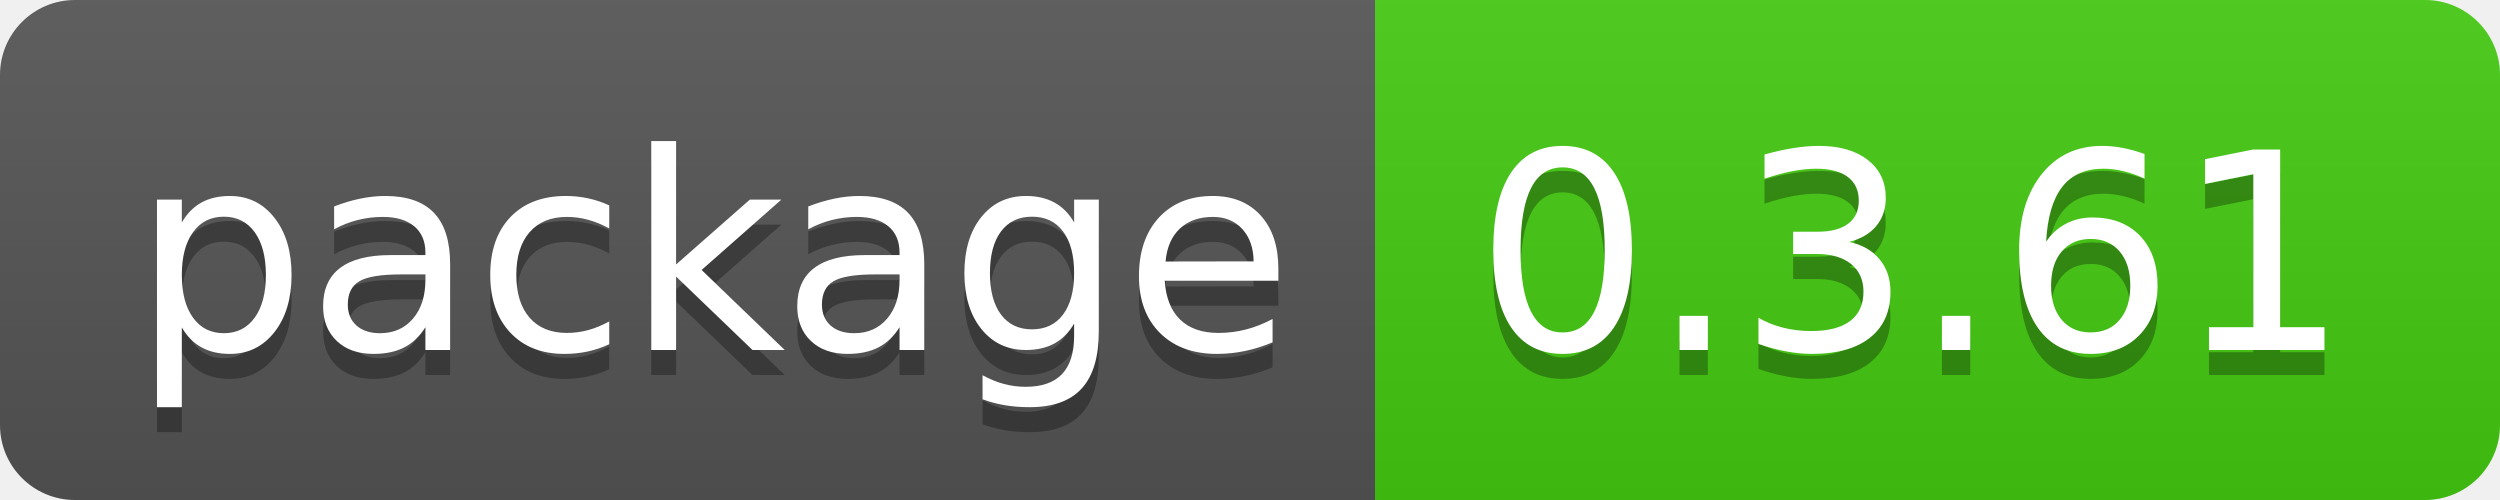
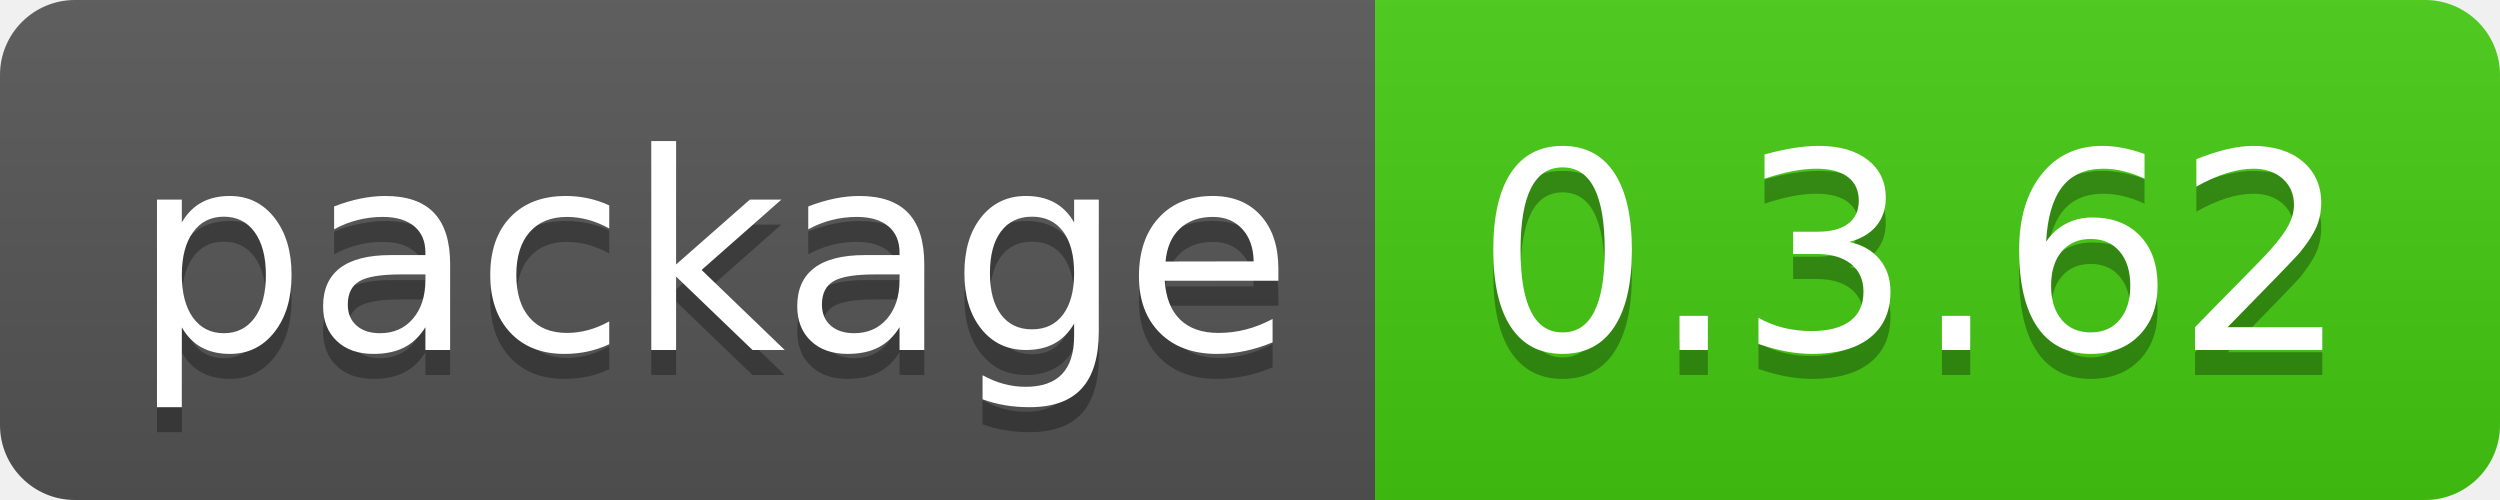
- <svg xmlns="http://www.w3.org/2000/svg" width="100" height="20" role="img" aria-label="package: 0.3.61">
+ <svg xmlns="http://www.w3.org/2000/svg" width="100" height="20" role="img" aria-label="package: 0.3.62">
  <linearGradient id="s" x2="0" y2="100%">
    <stop offset="0" stop-color="#bbb" stop-opacity=".1" />
    <stop offset="1" stop-opacity=".1" />
  </linearGradient>
  <clipPath id="r">
    <rect width="100" height="20" rx="3" fill="#fff" />
  </clipPath>
  <g clip-path="url(#r)">
    <rect width="55" height="20" fill="#555" />
    <rect x="55" width="45" height="20" fill="#4c1" />
    <rect width="100" height="20" fill="url(#s)" />
  </g>
  <g fill="#fff" text-anchor="middle" font-family="Verdana,Geneva,DejaVu Sans,sans-serif" text-rendering="geometricPrecision" font-size="110">
    <text aria-hidden="true" x="285" y="150" fill="#010101" fill-opacity=".3" transform="scale(.1)" textLength="450">package</text>
    <text x="285" y="140" transform="scale(.1)" fill="#fff" textLength="450">package</text>
-     <text aria-hidden="true" x="765" y="150" fill="#010101" fill-opacity=".3" transform="scale(.1)" textLength="350">0.3.61</text>
-     <text x="765" y="140" transform="scale(.1)" fill="#fff" textLength="350">0.3.61</text>
+     <text aria-hidden="true" x="765" y="150" fill="#010101" fill-opacity=".3" transform="scale(.1)" textLength="350">0.3.62</text>
+     <text x="765" y="140" transform="scale(.1)" fill="#fff" textLength="350">0.3.62</text>
  </g>
</svg>
